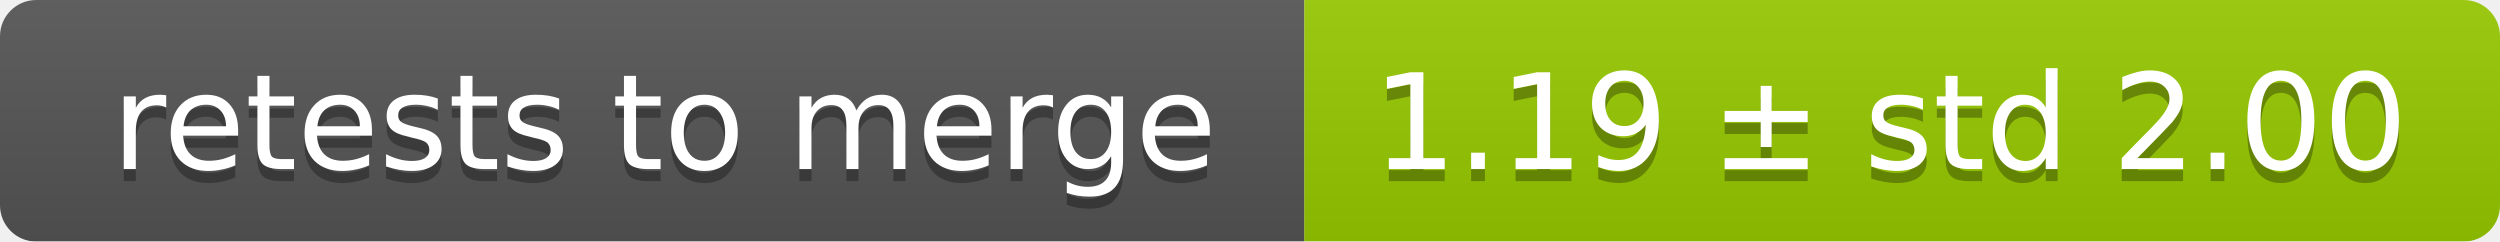
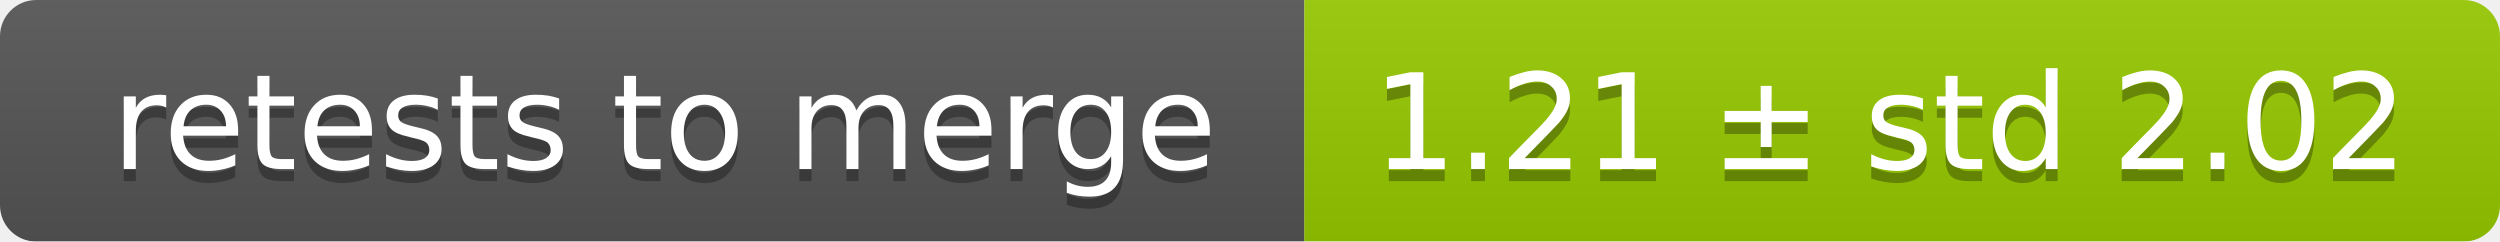
<svg xmlns="http://www.w3.org/2000/svg" width="207" height="20">
  <linearGradient id="smooth" x2="0" y2="100%">
    <stop offset="0" stop-color="#bbb" stop-opacity=".1" />
    <stop offset="1" stop-opacity=".1" />
  </linearGradient>
  <mask id="round">
    <rect width="207" height="20" rx="3" fill="#fff" />
  </mask>
  <g mask="url(#round)">
    <rect width="108" height="20" fill="#555" />
    <rect x="108" width="99" height="20" fill="#97ca00" />
    <rect width="207" height="20" fill="url(#smooth)" />
  </g>
  <g fill="#fff" text-anchor="middle" font-family="DejaVu Sans,Verdana,Geneva,sans-serif" font-size="11">
    <text x="55" y="15" fill="#010101" fill-opacity=".3">retests to merge</text>
    <text x="55" y="14">retests to merge</text>
-     <text x="156.5" y="15" fill="#010101" fill-opacity=".3">1.19 ± std 2.00</text>
-     <text x="156.5" y="14">1.19 ± std 2.00</text>
+     <text x="156.5" y="15" fill="#010101" fill-opacity=".3">1.21 ± std 2.02</text>
+     <text x="156.5" y="14">1.21 ± std 2.02</text>
  </g>
</svg>
